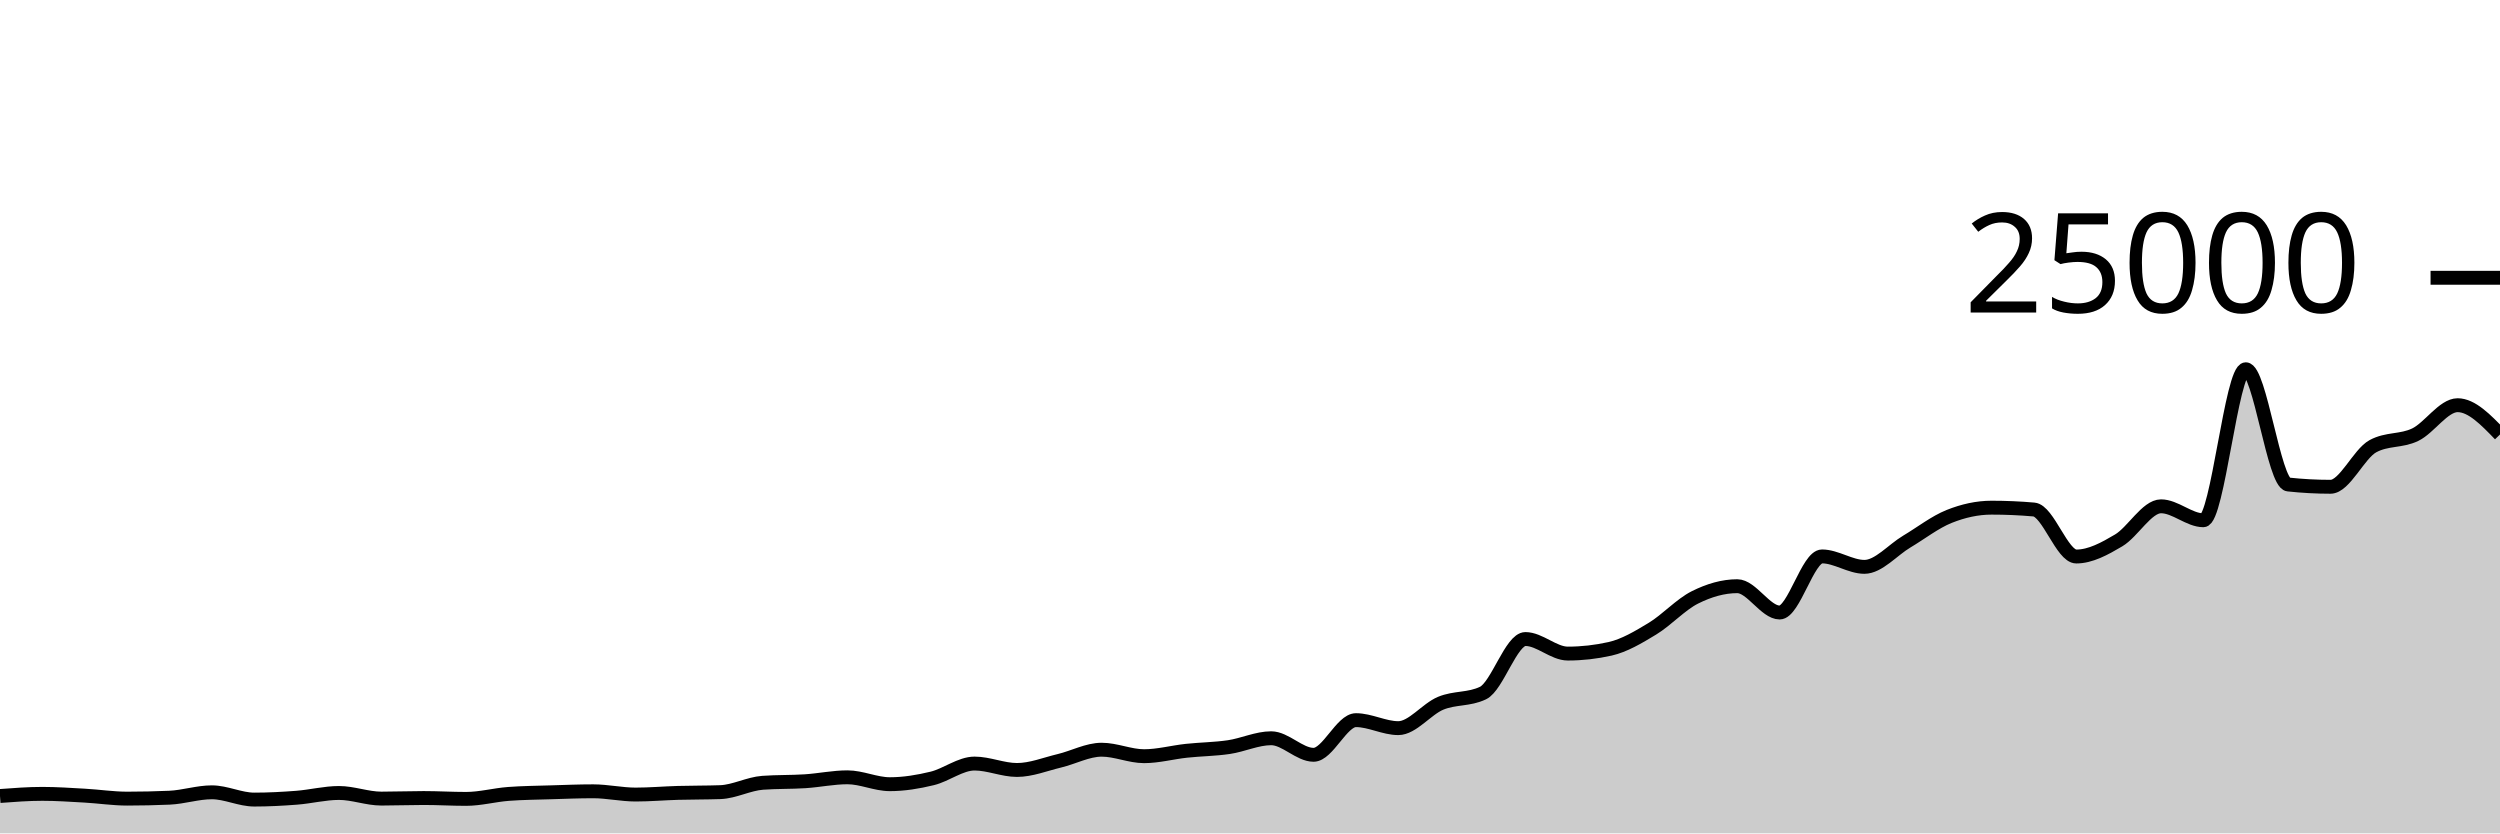
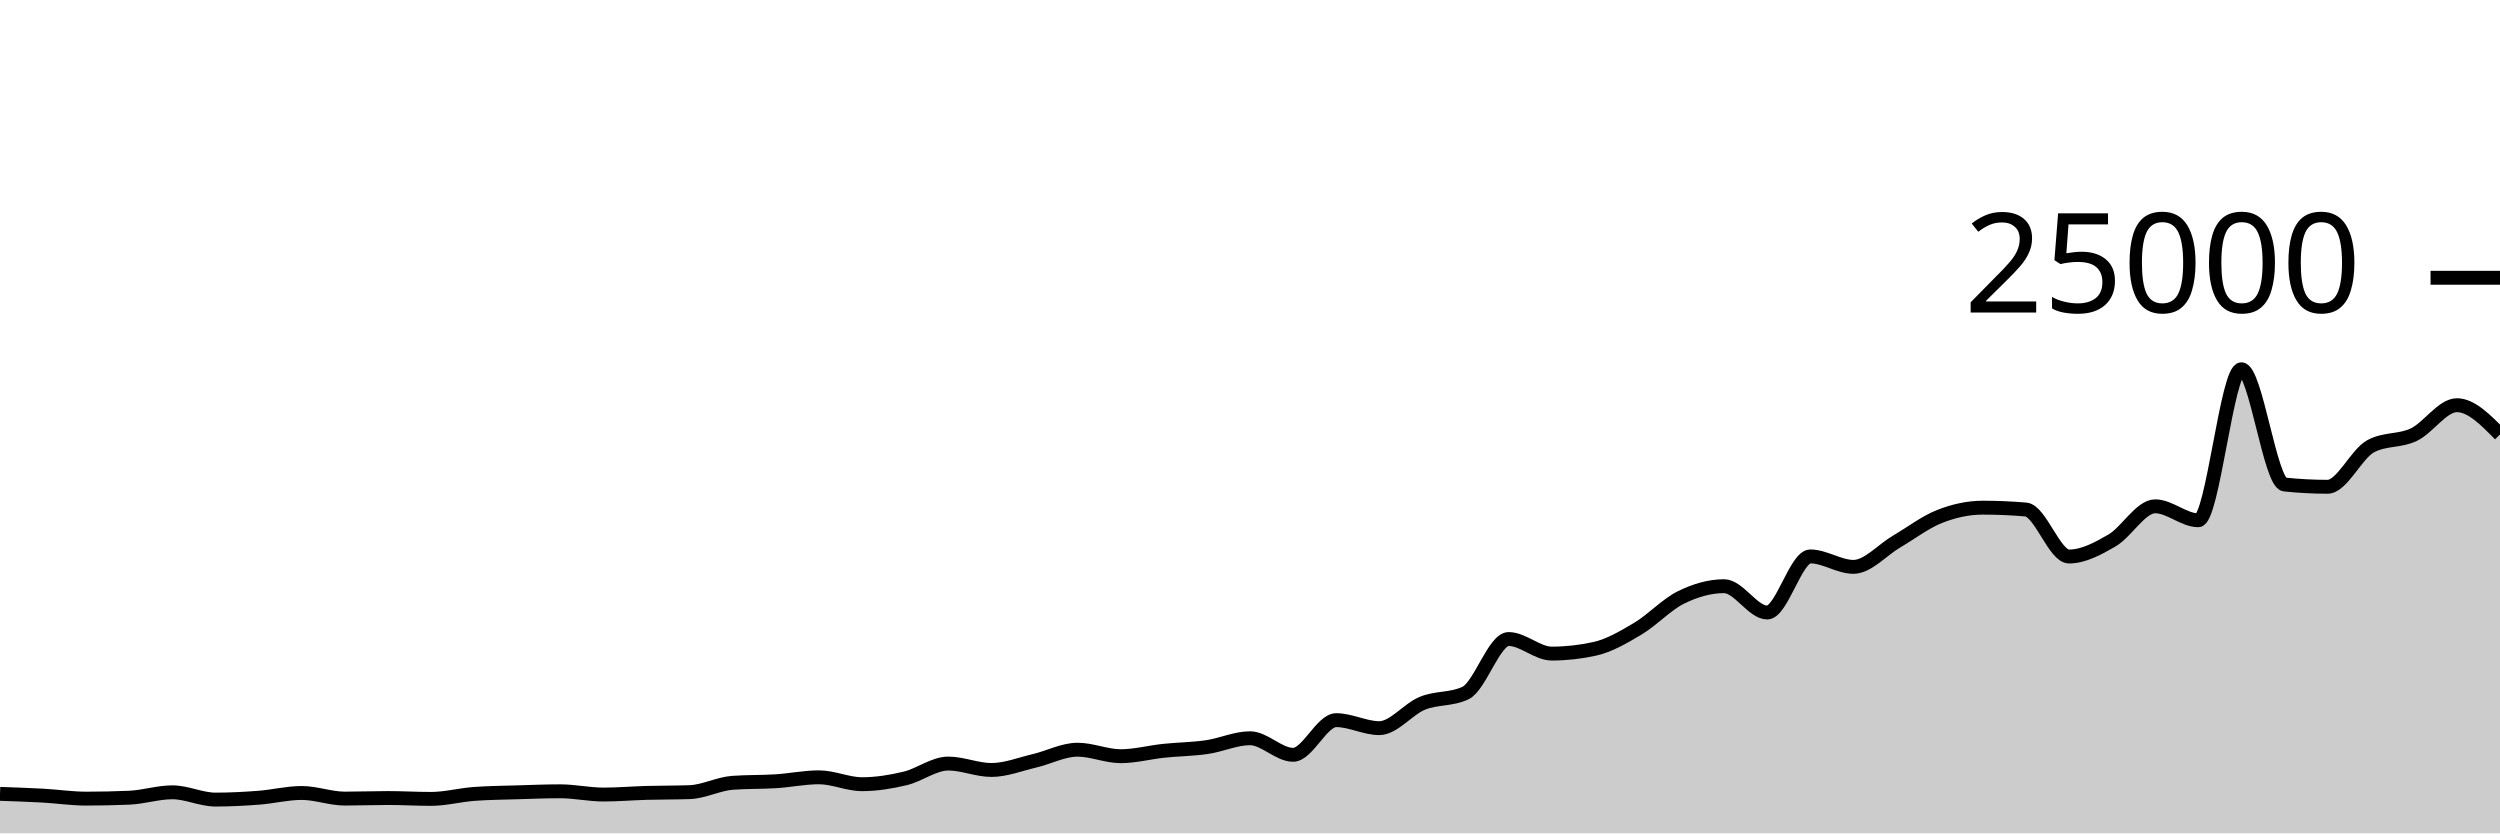
<svg xmlns="http://www.w3.org/2000/svg" viewBox="0 0 180 60">
  <g transform="translate(0,20)">
-     <path class="area" fill="rgba(0, 0, 0, 0.2)" d="M0,37.312C1.017,37.235,2.034,37.158,3.051,37.158C4.068,37.158,5.085,37.229,6.102,37.286C7.119,37.343,8.136,37.501,9.153,37.501C10.169,37.501,11.186,37.478,12.203,37.434C13.22,37.389,14.237,37.046,15.254,37.046C16.271,37.046,17.288,37.57,18.305,37.57C19.322,37.57,20.339,37.516,21.356,37.437C22.373,37.358,23.39,37.094,24.407,37.094C25.424,37.094,26.441,37.499,27.458,37.499C28.475,37.499,29.492,37.458,30.508,37.458C31.525,37.458,32.542,37.52,33.559,37.52C34.576,37.52,35.593,37.238,36.61,37.162C37.627,37.085,38.644,37.078,39.661,37.046C40.678,37.015,41.695,36.973,42.712,36.973C43.729,36.973,44.746,37.208,45.763,37.208C46.78,37.208,47.797,37.117,48.814,37.088C49.831,37.059,50.847,37.07,51.864,37.034C52.881,36.997,53.898,36.434,54.915,36.36C55.932,36.286,56.949,36.315,57.966,36.25C58.983,36.184,60,35.966,61.017,35.966C62.034,35.966,63.051,36.462,64.068,36.462C65.085,36.462,66.102,36.294,67.119,36.046C68.136,35.799,69.153,34.976,70.169,34.976C71.186,34.976,72.203,35.438,73.22,35.438C74.237,35.438,75.254,35.022,76.271,34.779C77.288,34.536,78.305,33.979,79.322,33.979C80.339,33.979,81.356,34.446,82.373,34.446C83.39,34.446,84.407,34.165,85.424,34.056C86.441,33.947,87.458,33.942,88.475,33.792C89.492,33.642,90.508,33.154,91.525,33.154C92.542,33.154,93.559,34.346,94.576,34.346C95.593,34.346,96.61,31.851,97.627,31.851C98.644,31.851,99.661,32.426,100.678,32.426C101.695,32.426,102.712,31.055,103.729,30.634C104.746,30.212,105.763,30.388,106.78,29.898C107.797,29.407,108.814,26.01,109.831,26.01C110.847,26.01,111.864,27.058,112.881,27.058C113.898,27.058,114.915,26.943,115.932,26.714C116.949,26.484,117.966,25.878,118.983,25.261C120,24.644,121.017,23.522,122.034,23.013C123.051,22.504,124.068,22.206,125.085,22.206C126.102,22.206,127.119,24.101,128.136,24.101C129.153,24.101,130.169,20.062,131.186,20.062C132.203,20.062,133.22,20.814,134.237,20.814C135.254,20.814,136.271,19.599,137.288,18.994C138.305,18.389,139.322,17.591,140.339,17.184C141.356,16.777,142.373,16.552,143.39,16.552C144.407,16.552,145.424,16.596,146.441,16.685C147.458,16.773,148.475,20.069,149.492,20.069C150.508,20.069,151.525,19.513,152.542,18.91C153.559,18.308,154.576,16.454,155.593,16.454C156.61,16.454,157.627,17.459,158.644,17.459C159.661,17.459,160.678,6.586,161.695,6.586C162.712,6.586,163.729,14.773,164.746,14.883C165.763,14.993,166.78,15.048,167.797,15.048C168.814,15.048,169.831,12.683,170.847,12.128C171.864,11.573,172.881,11.788,173.898,11.296C174.915,10.804,175.932,9.174,176.949,9.174C177.966,9.174,178.983,10.229,180,11.283L180,40C178.983,40,177.966,40,176.949,40C175.932,40,174.915,40,173.898,40C172.881,40,171.864,40,170.847,40C169.831,40,168.814,40,167.797,40C166.78,40,165.763,40,164.746,40C163.729,40,162.712,40,161.695,40C160.678,40,159.661,40,158.644,40C157.627,40,156.61,40,155.593,40C154.576,40,153.559,40,152.542,40C151.525,40,150.508,40,149.492,40C148.475,40,147.458,40,146.441,40C145.424,40,144.407,40,143.39,40C142.373,40,141.356,40,140.339,40C139.322,40,138.305,40,137.288,40C136.271,40,135.254,40,134.237,40C133.22,40,132.203,40,131.186,40C130.169,40,129.153,40,128.136,40C127.119,40,126.102,40,125.085,40C124.068,40,123.051,40,122.034,40C121.017,40,120,40,118.983,40C117.966,40,116.949,40,115.932,40C114.915,40,113.898,40,112.881,40C111.864,40,110.847,40,109.831,40C108.814,40,107.797,40,106.78,40C105.763,40,104.746,40,103.729,40C102.712,40,101.695,40,100.678,40C99.661,40,98.644,40,97.627,40C96.61,40,95.593,40,94.576,40C93.559,40,92.542,40,91.525,40C90.508,40,89.492,40,88.475,40C87.458,40,86.441,40,85.424,40C84.407,40,83.39,40,82.373,40C81.356,40,80.339,40,79.322,40C78.305,40,77.288,40,76.271,40C75.254,40,74.237,40,73.22,40C72.203,40,71.186,40,70.169,40C69.153,40,68.136,40,67.119,40C66.102,40,65.085,40,64.068,40C63.051,40,62.034,40,61.017,40C60,40,58.983,40,57.966,40C56.949,40,55.932,40,54.915,40C53.898,40,52.881,40,51.864,40C50.847,40,49.831,40,48.814,40C47.797,40,46.78,40,45.763,40C44.746,40,43.729,40,42.712,40C41.695,40,40.678,40,39.661,40C38.644,40,37.627,40,36.61,40C35.593,40,34.576,40,33.559,40C32.542,40,31.525,40,30.508,40C29.492,40,28.475,40,27.458,40C26.441,40,25.424,40,24.407,40C23.39,40,22.373,40,21.356,40C20.339,40,19.322,40,18.305,40C17.288,40,16.271,40,15.254,40C14.237,40,13.22,40,12.203,40C11.186,40,10.169,40,9.153,40C8.136,40,7.119,40,6.102,40C5.085,40,4.068,40,3.051,40C2.034,40,1.017,40,0,40Z" />
-     <path class="line" stroke="black" fill="none" d="M0,37.312C1.017,37.235,2.034,37.158,3.051,37.158C4.068,37.158,5.085,37.229,6.102,37.286C7.119,37.343,8.136,37.501,9.153,37.501C10.169,37.501,11.186,37.478,12.203,37.434C13.22,37.389,14.237,37.046,15.254,37.046C16.271,37.046,17.288,37.57,18.305,37.57C19.322,37.57,20.339,37.516,21.356,37.437C22.373,37.358,23.39,37.094,24.407,37.094C25.424,37.094,26.441,37.499,27.458,37.499C28.475,37.499,29.492,37.458,30.508,37.458C31.525,37.458,32.542,37.52,33.559,37.52C34.576,37.52,35.593,37.238,36.61,37.162C37.627,37.085,38.644,37.078,39.661,37.046C40.678,37.015,41.695,36.973,42.712,36.973C43.729,36.973,44.746,37.208,45.763,37.208C46.78,37.208,47.797,37.117,48.814,37.088C49.831,37.059,50.847,37.07,51.864,37.034C52.881,36.997,53.898,36.434,54.915,36.36C55.932,36.286,56.949,36.315,57.966,36.25C58.983,36.184,60,35.966,61.017,35.966C62.034,35.966,63.051,36.462,64.068,36.462C65.085,36.462,66.102,36.294,67.119,36.046C68.136,35.799,69.153,34.976,70.169,34.976C71.186,34.976,72.203,35.438,73.22,35.438C74.237,35.438,75.254,35.022,76.271,34.779C77.288,34.536,78.305,33.979,79.322,33.979C80.339,33.979,81.356,34.446,82.373,34.446C83.39,34.446,84.407,34.165,85.424,34.056C86.441,33.947,87.458,33.942,88.475,33.792C89.492,33.642,90.508,33.154,91.525,33.154C92.542,33.154,93.559,34.346,94.576,34.346C95.593,34.346,96.61,31.851,97.627,31.851C98.644,31.851,99.661,32.426,100.678,32.426C101.695,32.426,102.712,31.055,103.729,30.634C104.746,30.212,105.763,30.388,106.78,29.898C107.797,29.407,108.814,26.01,109.831,26.01C110.847,26.01,111.864,27.058,112.881,27.058C113.898,27.058,114.915,26.943,115.932,26.714C116.949,26.484,117.966,25.878,118.983,25.261C120,24.644,121.017,23.522,122.034,23.013C123.051,22.504,124.068,22.206,125.085,22.206C126.102,22.206,127.119,24.101,128.136,24.101C129.153,24.101,130.169,20.062,131.186,20.062C132.203,20.062,133.22,20.814,134.237,20.814C135.254,20.814,136.271,19.599,137.288,18.994C138.305,18.389,139.322,17.591,140.339,17.184C141.356,16.777,142.373,16.552,143.39,16.552C144.407,16.552,145.424,16.596,146.441,16.685C147.458,16.773,148.475,20.069,149.492,20.069C150.508,20.069,151.525,19.513,152.542,18.91C153.559,18.308,154.576,16.454,155.593,16.454C156.61,16.454,157.627,17.459,158.644,17.459C159.661,17.459,160.678,6.586,161.695,6.586C162.712,6.586,163.729,14.773,164.746,14.883C165.763,14.993,166.78,15.048,167.797,15.048C168.814,15.048,169.831,12.683,170.847,12.128C171.864,11.573,172.881,11.788,173.898,11.296C174.915,10.804,175.932,9.174,176.949,9.174C177.966,9.174,178.983,10.229,180,11.283" />
+     <path class="area" fill="rgba(0, 0, 0, 0.2)" d="M0,37.158C1.034,37.194,2.069,37.229,3.103,37.286C4.138,37.343,5.172,37.501,6.207,37.501C7.241,37.501,8.276,37.478,9.31,37.434C10.345,37.389,11.379,37.046,12.414,37.046C13.448,37.046,14.483,37.57,15.517,37.57C16.552,37.57,17.586,37.516,18.621,37.437C19.655,37.358,20.69,37.094,21.724,37.094C22.759,37.094,23.793,37.499,24.828,37.499C25.862,37.499,26.897,37.458,27.931,37.458C28.966,37.458,30,37.52,31.034,37.52C32.069,37.52,33.103,37.238,34.138,37.162C35.172,37.085,36.207,37.078,37.241,37.046C38.276,37.015,39.31,36.973,40.345,36.973C41.379,36.973,42.414,37.208,43.448,37.208C44.483,37.208,45.517,37.117,46.552,37.088C47.586,37.059,48.621,37.07,49.655,37.034C50.69,36.997,51.724,36.434,52.759,36.36C53.793,36.286,54.828,36.315,55.862,36.25C56.897,36.184,57.931,35.966,58.966,35.966C60,35.966,61.034,36.462,62.069,36.462C63.103,36.462,64.138,36.294,65.172,36.046C66.207,35.799,67.241,34.976,68.276,34.976C69.31,34.976,70.345,35.438,71.379,35.438C72.414,35.438,73.448,35.022,74.483,34.779C75.517,34.536,76.552,33.979,77.586,33.979C78.621,33.979,79.655,34.446,80.69,34.446C81.724,34.446,82.759,34.165,83.793,34.056C84.828,33.947,85.862,33.942,86.897,33.792C87.931,33.642,88.966,33.154,90,33.154C91.034,33.154,92.069,34.346,93.103,34.346C94.138,34.346,95.172,31.851,96.207,31.851C97.241,31.851,98.276,32.426,99.31,32.426C100.345,32.426,101.379,31.055,102.414,30.634C103.448,30.212,104.483,30.388,105.517,29.898C106.552,29.407,107.586,26.01,108.621,26.01C109.655,26.01,110.69,27.058,111.724,27.058C112.759,27.058,113.793,26.943,114.828,26.714C115.862,26.484,116.897,25.878,117.931,25.261C118.966,24.644,120,23.522,121.034,23.013C122.069,22.504,123.103,22.206,124.138,22.206C125.172,22.206,126.207,24.101,127.241,24.101C128.276,24.101,129.31,20.062,130.345,20.062C131.379,20.062,132.414,20.814,133.448,20.814C134.483,20.814,135.517,19.599,136.552,18.994C137.586,18.389,138.621,17.591,139.655,17.184C140.69,16.777,141.724,16.552,142.759,16.552C143.793,16.552,144.828,16.596,145.862,16.685C146.897,16.773,147.931,20.069,148.966,20.069C150,20.069,151.034,19.513,152.069,18.91C153.103,18.308,154.138,16.454,155.172,16.454C156.207,16.454,157.241,17.459,158.276,17.459C159.31,17.459,160.345,6.586,161.379,6.586C162.414,6.586,163.448,14.773,164.483,14.883C165.517,14.993,166.552,15.048,167.586,15.048C168.621,15.048,169.655,12.683,170.69,12.128C171.724,11.573,172.759,11.788,173.793,11.296C174.828,10.804,175.862,9.174,176.897,9.174C177.931,9.174,178.966,10.229,180,11.283L180,40C178.966,40,177.931,40,176.897,40C175.862,40,174.828,40,173.793,40C172.759,40,171.724,40,170.69,40C169.655,40,168.621,40,167.586,40C166.552,40,165.517,40,164.483,40C163.448,40,162.414,40,161.379,40C160.345,40,159.31,40,158.276,40C157.241,40,156.207,40,155.172,40C154.138,40,153.103,40,152.069,40C151.034,40,150,40,148.966,40C147.931,40,146.897,40,145.862,40C144.828,40,143.793,40,142.759,40C141.724,40,140.69,40,139.655,40C138.621,40,137.586,40,136.552,40C135.517,40,134.483,40,133.448,40C132.414,40,131.379,40,130.345,40C129.31,40,128.276,40,127.241,40C126.207,40,125.172,40,124.138,40C123.103,40,122.069,40,121.034,40C120,40,118.966,40,117.931,40C116.897,40,115.862,40,114.828,40C113.793,40,112.759,40,111.724,40C110.69,40,109.655,40,108.621,40C107.586,40,106.552,40,105.517,40C104.483,40,103.448,40,102.414,40C101.379,40,100.345,40,99.31,40C98.276,40,97.241,40,96.207,40C95.172,40,94.138,40,93.103,40C92.069,40,91.034,40,90,40C88.966,40,87.931,40,86.897,40C85.862,40,84.828,40,83.793,40C82.759,40,81.724,40,80.69,40C79.655,40,78.621,40,77.586,40C76.552,40,75.517,40,74.483,40C73.448,40,72.414,40,71.379,40C70.345,40,69.31,40,68.276,40C67.241,40,66.207,40,65.172,40C64.138,40,63.103,40,62.069,40C61.034,40,60,40,58.966,40C57.931,40,56.897,40,55.862,40C54.828,40,53.793,40,52.759,40C51.724,40,50.69,40,49.655,40C48.621,40,47.586,40,46.552,40C45.517,40,44.483,40,43.448,40C42.414,40,41.379,40,40.345,40C39.31,40,38.276,40,37.241,40C36.207,40,35.172,40,34.138,40C33.103,40,32.069,40,31.034,40C30,40,28.966,40,27.931,40C26.897,40,25.862,40,24.828,40C23.793,40,22.759,40,21.724,40C20.69,40,19.655,40,18.621,40C17.586,40,16.552,40,15.517,40C14.483,40,13.448,40,12.414,40C11.379,40,10.345,40,9.31,40C8.276,40,7.241,40,6.207,40C5.172,40,4.138,40,3.103,40C2.069,40,1.034,40,0,40Z" />
+     <path class="line" stroke="black" fill="none" d="M0,37.158C1.034,37.194,2.069,37.229,3.103,37.286C4.138,37.343,5.172,37.501,6.207,37.501C7.241,37.501,8.276,37.478,9.31,37.434C10.345,37.389,11.379,37.046,12.414,37.046C13.448,37.046,14.483,37.57,15.517,37.57C16.552,37.57,17.586,37.516,18.621,37.437C19.655,37.358,20.69,37.094,21.724,37.094C22.759,37.094,23.793,37.499,24.828,37.499C25.862,37.499,26.897,37.458,27.931,37.458C28.966,37.458,30,37.52,31.034,37.52C32.069,37.52,33.103,37.238,34.138,37.162C35.172,37.085,36.207,37.078,37.241,37.046C38.276,37.015,39.31,36.973,40.345,36.973C41.379,36.973,42.414,37.208,43.448,37.208C44.483,37.208,45.517,37.117,46.552,37.088C47.586,37.059,48.621,37.07,49.655,37.034C50.69,36.997,51.724,36.434,52.759,36.36C53.793,36.286,54.828,36.315,55.862,36.25C56.897,36.184,57.931,35.966,58.966,35.966C60,35.966,61.034,36.462,62.069,36.462C63.103,36.462,64.138,36.294,65.172,36.046C66.207,35.799,67.241,34.976,68.276,34.976C69.31,34.976,70.345,35.438,71.379,35.438C72.414,35.438,73.448,35.022,74.483,34.779C75.517,34.536,76.552,33.979,77.586,33.979C78.621,33.979,79.655,34.446,80.69,34.446C81.724,34.446,82.759,34.165,83.793,34.056C84.828,33.947,85.862,33.942,86.897,33.792C87.931,33.642,88.966,33.154,90,33.154C91.034,33.154,92.069,34.346,93.103,34.346C94.138,34.346,95.172,31.851,96.207,31.851C97.241,31.851,98.276,32.426,99.31,32.426C100.345,32.426,101.379,31.055,102.414,30.634C103.448,30.212,104.483,30.388,105.517,29.898C106.552,29.407,107.586,26.01,108.621,26.01C109.655,26.01,110.69,27.058,111.724,27.058C112.759,27.058,113.793,26.943,114.828,26.714C115.862,26.484,116.897,25.878,117.931,25.261C118.966,24.644,120,23.522,121.034,23.013C122.069,22.504,123.103,22.206,124.138,22.206C125.172,22.206,126.207,24.101,127.241,24.101C128.276,24.101,129.31,20.062,130.345,20.062C131.379,20.062,132.414,20.814,133.448,20.814C134.483,20.814,135.517,19.599,136.552,18.994C137.586,18.389,138.621,17.591,139.655,17.184C140.69,16.777,141.724,16.552,142.759,16.552C143.793,16.552,144.828,16.596,145.862,16.685C146.897,16.773,147.931,20.069,148.966,20.069C150,20.069,151.034,19.513,152.069,18.91C153.103,18.308,154.138,16.454,155.172,16.454C156.207,16.454,157.241,17.459,158.276,17.459C159.31,17.459,160.345,6.586,161.379,6.586C162.414,6.586,163.448,14.773,164.483,14.883C165.517,14.993,166.552,15.048,167.586,15.048C168.621,15.048,169.655,12.683,170.69,12.128C171.724,11.573,172.759,11.788,173.793,11.296C174.828,10.804,175.862,9.174,176.897,9.174C177.931,9.174,178.966,10.229,180,11.283" />
    <path class="axis-ceiling" stroke-width="1" stroke="black" fill="none" d="M175,0L180,0" />
    <text class="axis-ceiling-label" font-family="sans-serif" text-anchor="end" font-size="10px" x="170" y="2.5">25000</text>
  </g>
</svg>
